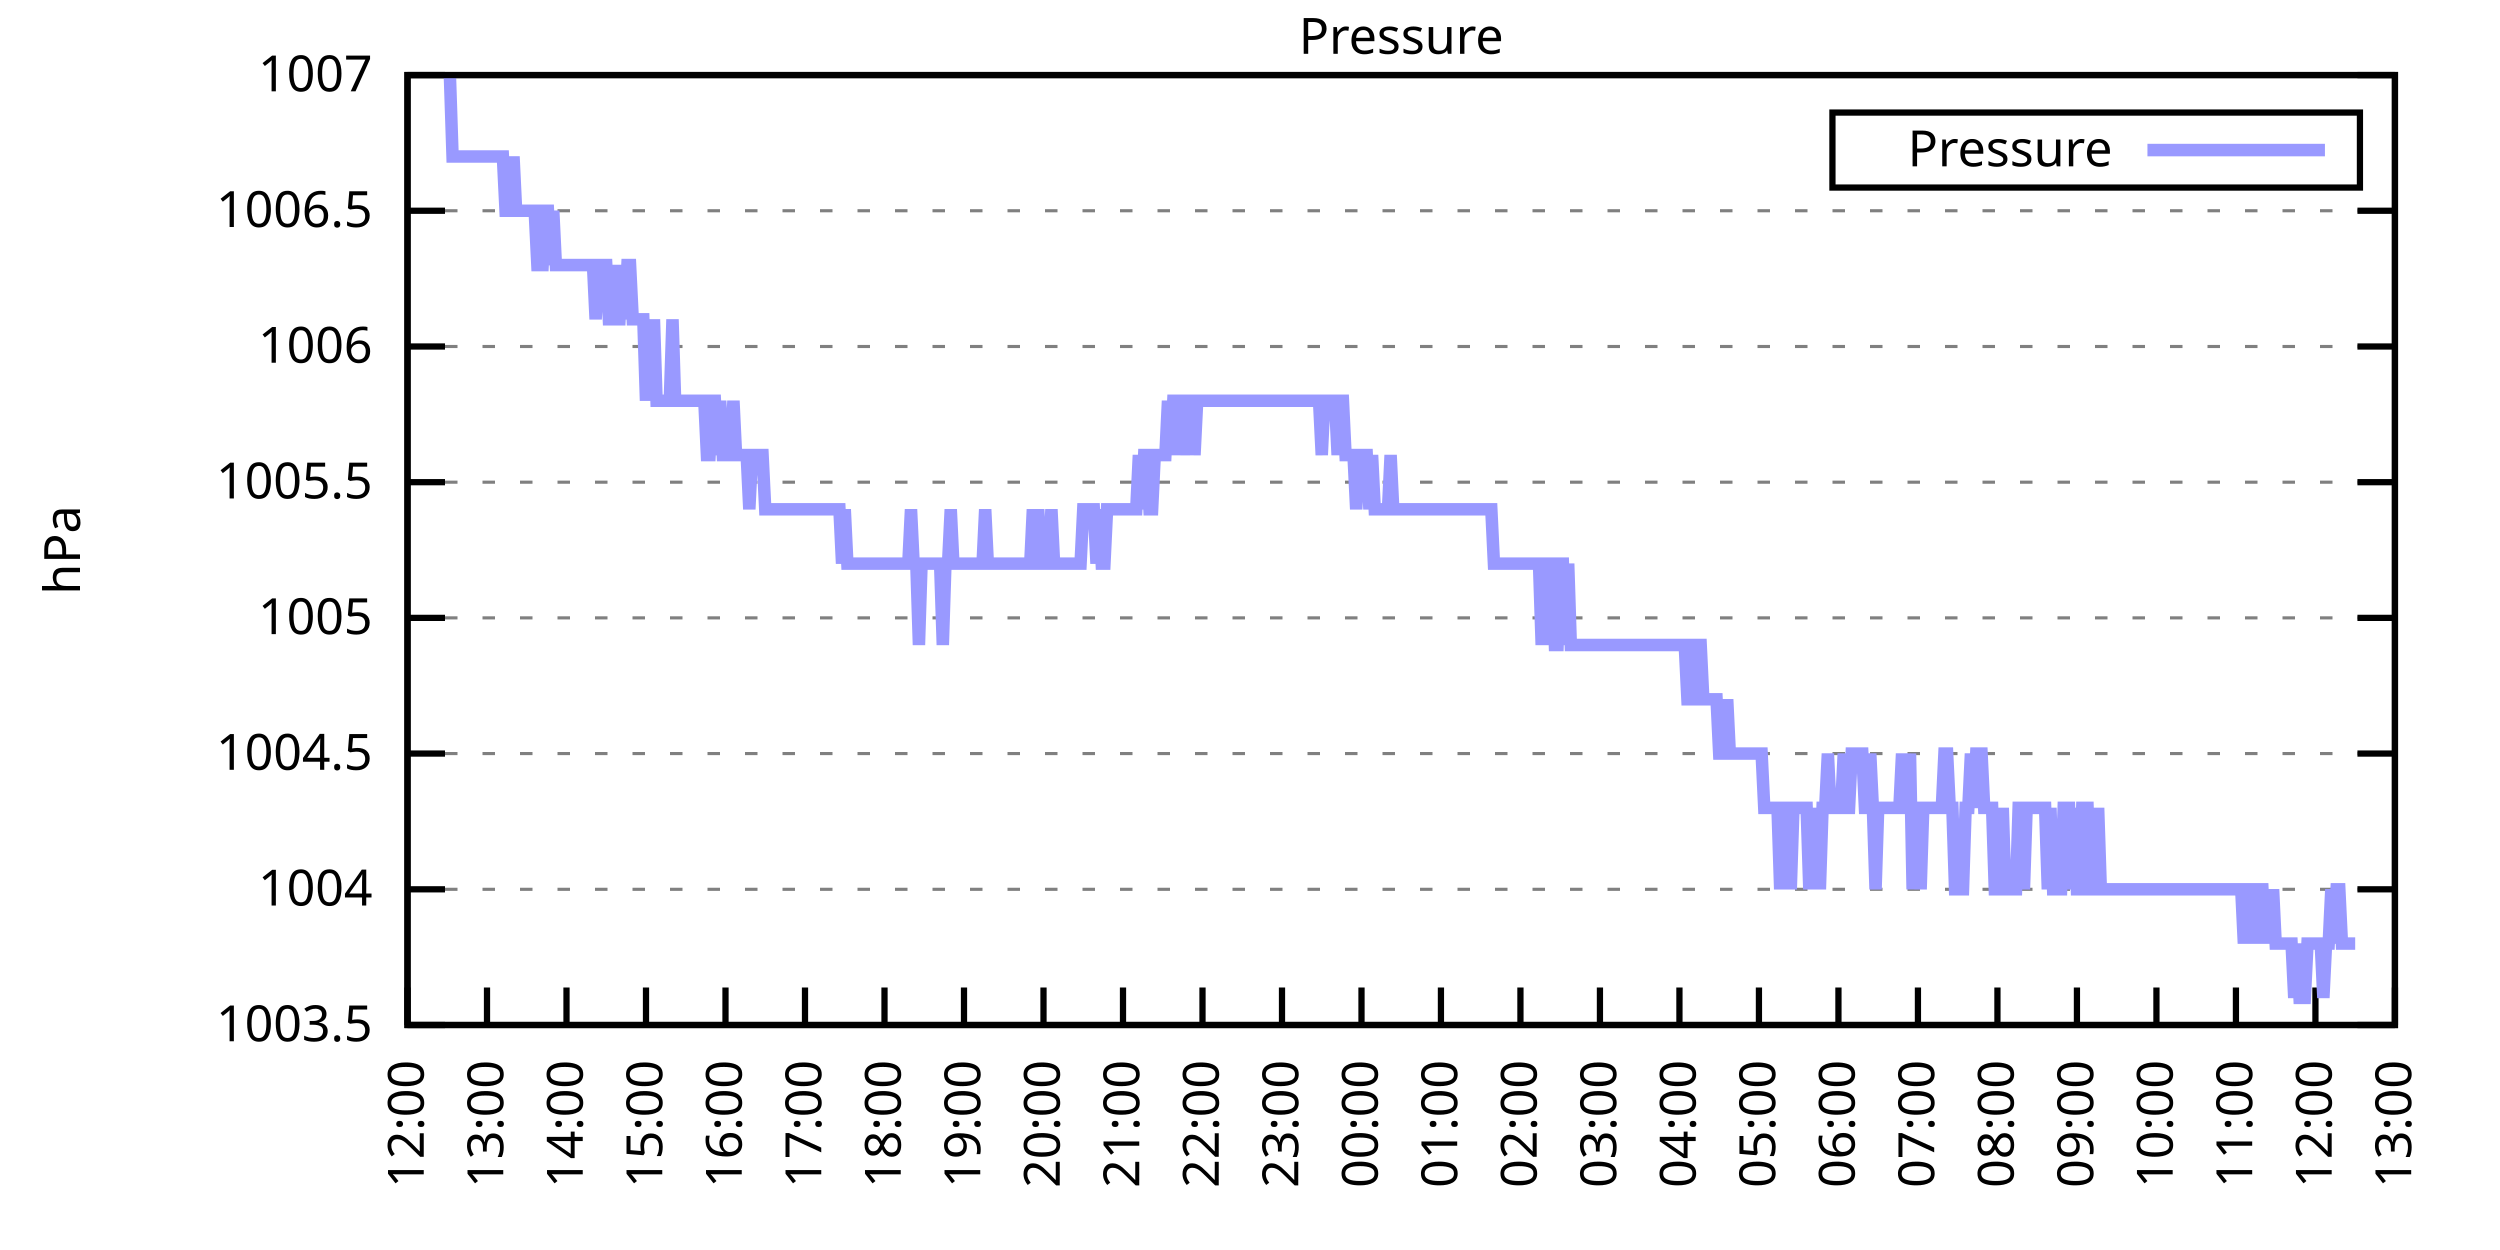
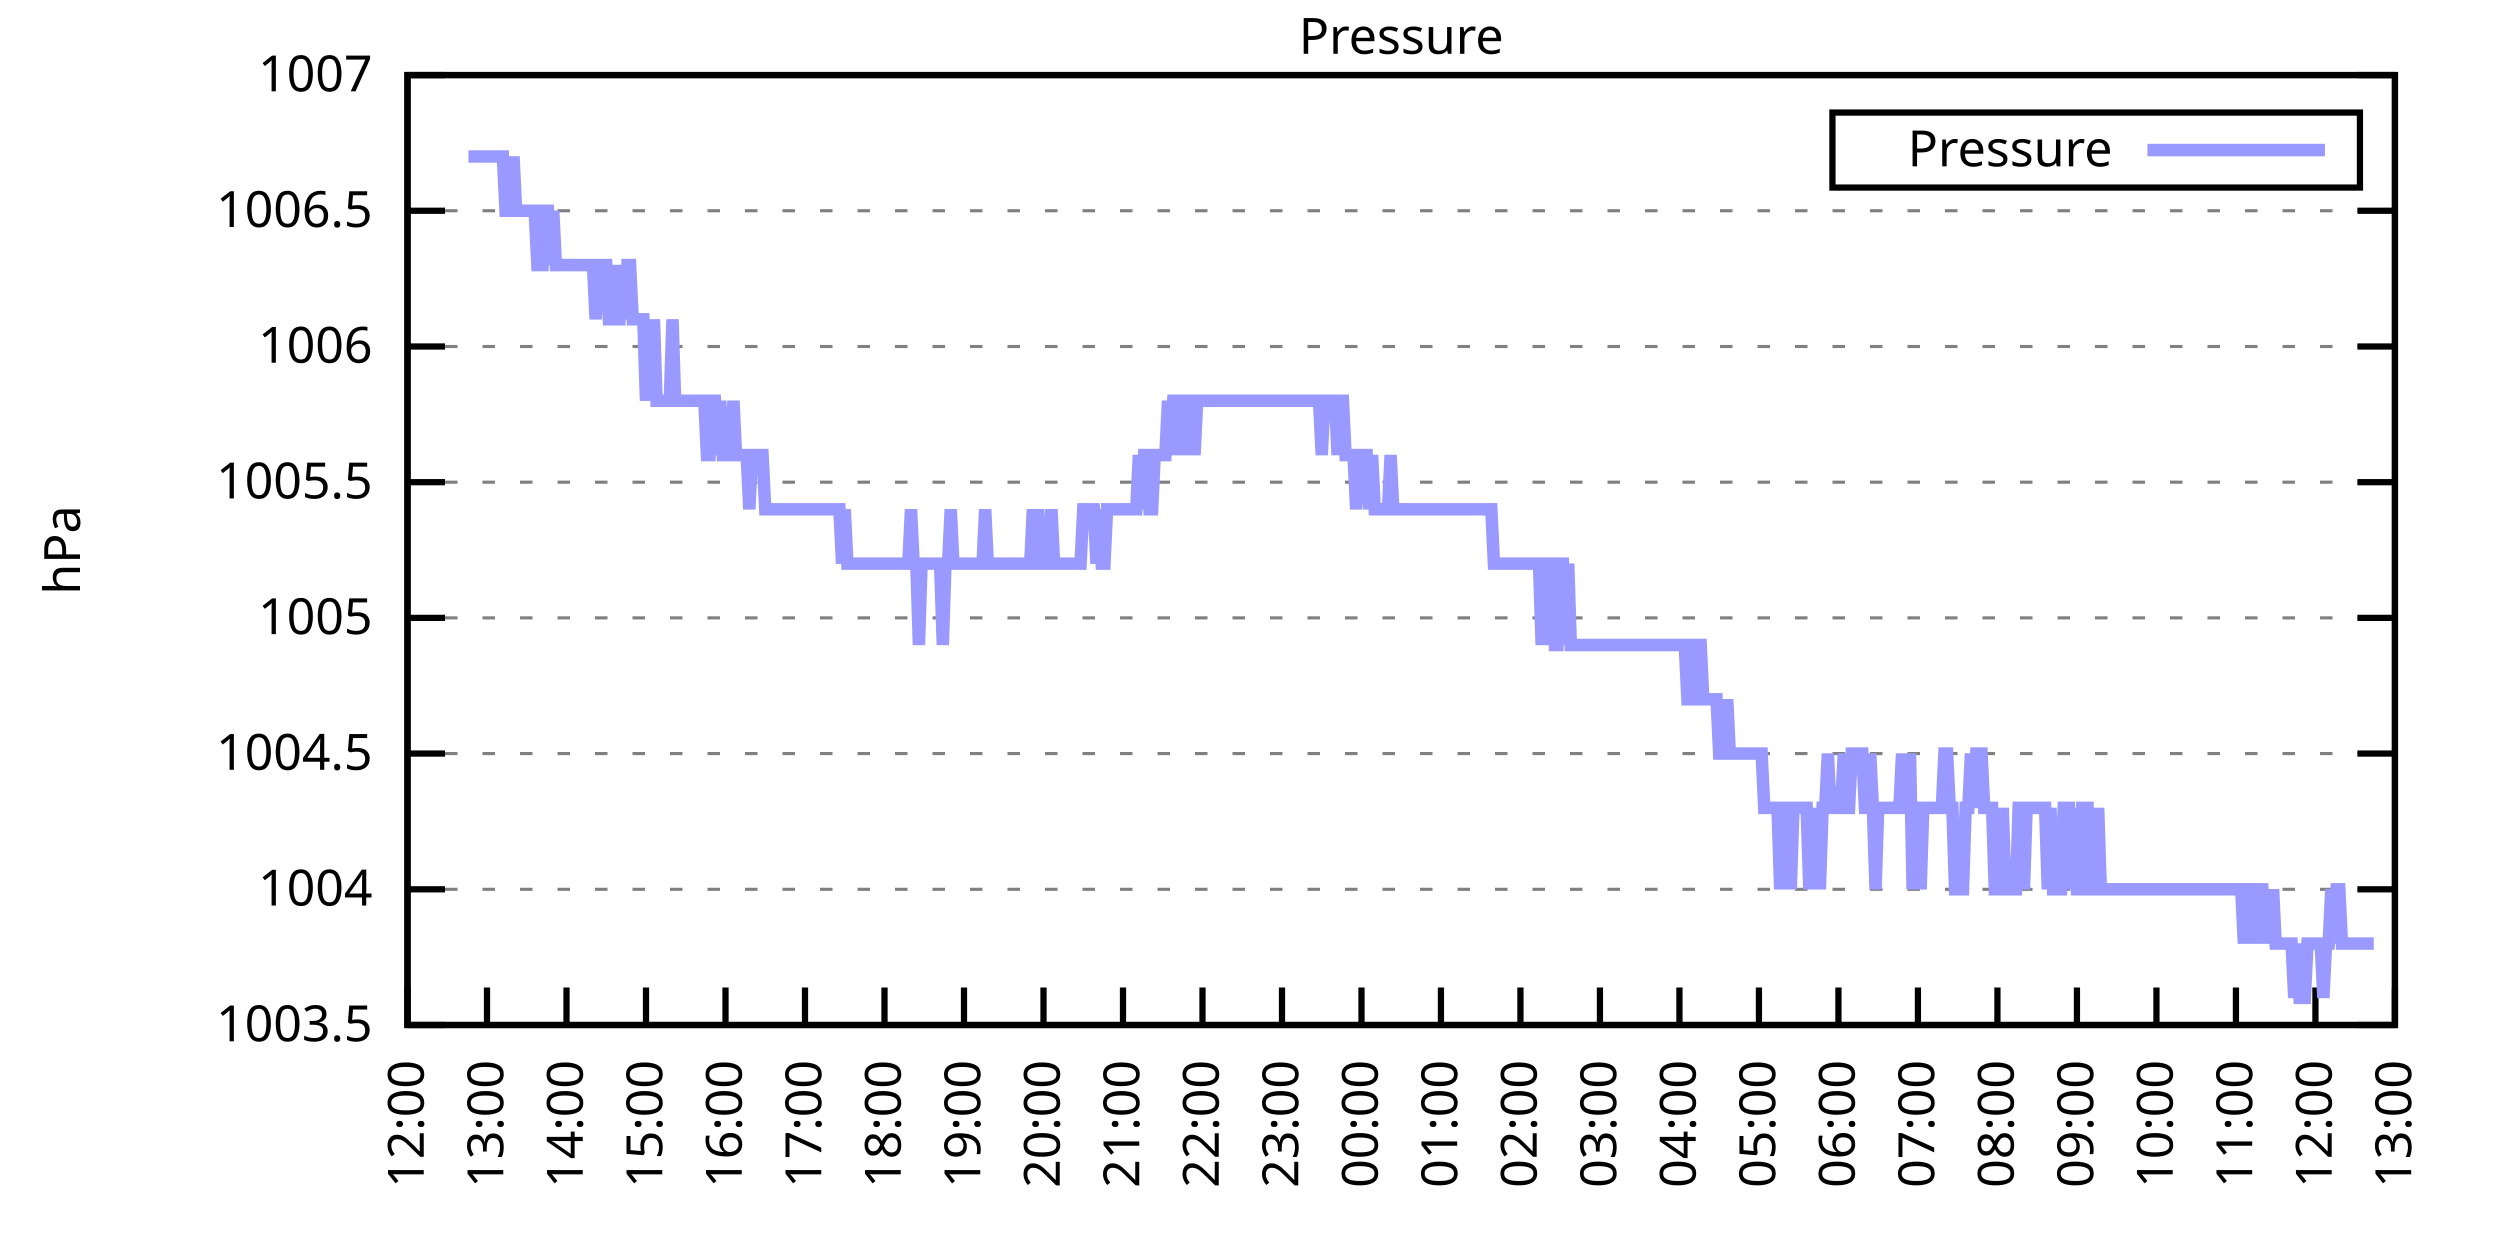
<svg xmlns="http://www.w3.org/2000/svg" xmlns:xlink="http://www.w3.org/1999/xlink" width="400" height="200" viewBox="0 0 400 200">
  <g id="gnuplot_canvas">
    <rect x="0" y="0" width="400" height="200" fill="none" />
    <defs>
      <circle id="gpDot" r="0.5" stroke-width="0.5" stroke="currentColor" />
      <path id="gpPt0" stroke-width="0.333" stroke="currentColor" d="M-1,0 h2 M0,-1 v2" />
      <path id="gpPt1" stroke-width="0.333" stroke="currentColor" d="M-1,-1 L1,1 M1,-1 L-1,1" />
      <path id="gpPt2" stroke-width="0.333" stroke="currentColor" d="M-1,0 L1,0 M0,-1 L0,1 M-1,-1 L1,1 M-1,1 L1,-1" />
      <rect id="gpPt3" stroke-width="0.333" stroke="currentColor" x="-1" y="-1" width="2" height="2" />
      <rect id="gpPt4" stroke-width="0.333" stroke="currentColor" fill="currentColor" x="-1" y="-1" width="2" height="2" />
      <circle id="gpPt5" stroke-width="0.333" stroke="currentColor" cx="0" cy="0" r="1" />
      <use xlink:href="#gpPt5" id="gpPt6" fill="currentColor" stroke="none" />
      <path id="gpPt7" stroke-width="0.333" stroke="currentColor" d="M0,-1.33 L-1.33,0.67 L1.33,0.67 z" />
      <use xlink:href="#gpPt7" id="gpPt8" fill="currentColor" stroke="none" />
      <use xlink:href="#gpPt7" id="gpPt9" stroke="currentColor" transform="rotate(180)" />
      <use xlink:href="#gpPt9" id="gpPt10" fill="currentColor" stroke="none" />
      <use xlink:href="#gpPt3" id="gpPt11" stroke="currentColor" transform="rotate(45)" />
      <use xlink:href="#gpPt11" id="gpPt12" fill="currentColor" stroke="none" />
      <path id="gpPt13" stroke-width="0.333" stroke="currentColor" d="M0,1.330 L1.265,0.411 L0.782,-1.067 L-0.782,-1.076 L-1.265,0.411 z" />
      <use xlink:href="#gpPt13" id="gpPt14" fill="currentColor" stroke="none" />
      <filter id="textbox" filterUnits="objectBoundingBox" x="0" y="0" height="1" width="1">
        <feFlood flood-color="white" flood-opacity="1" result="bgnd" />
        <feComposite in="SourceGraphic" in2="bgnd" operator="atop" />
      </filter>
      <filter id="greybox" filterUnits="objectBoundingBox" x="0" y="0" height="1" width="1">
        <feFlood flood-color="lightgrey" flood-opacity="1" result="grey" />
        <feComposite in="SourceGraphic" in2="grey" operator="atop" />
      </filter>
    </defs>
    <g fill="none" color="white" stroke="currentColor" stroke-width="1.00" stroke-linecap="butt" stroke-linejoin="miter">
</g>
    <g fill="none" color="black" stroke="currentColor" stroke-width="1.00" stroke-linecap="butt" stroke-linejoin="miter">
      <g stroke="none" shape-rendering="crispEdges">
        <polygon fill="rgb(255, 255, 255)" points="65.20,164.00 383.18,164.00 383.18,12.02 65.20,12.02 " />
      </g>
    </g>
    <g fill="none" color="black" stroke="currentColor" stroke-width="1.00" stroke-linecap="butt" stroke-linejoin="miter">
</g>
    <g fill="none" color="black" stroke="black" stroke-width="0.50" stroke-linecap="butt" stroke-linejoin="miter">
</g>
    <g fill="none" color="gray" stroke="currentColor" stroke-width="0.50" stroke-linecap="butt" stroke-linejoin="miter">
      <path stroke="gray" stroke-dasharray="2,4" class="gridline" d="M65.20,164.00 L383.19,164.00  " />
    </g>
    <g fill="none" color="gray" stroke="gray" stroke-width="1.00" stroke-linecap="butt" stroke-linejoin="miter">
</g>
    <g fill="none" color="black" stroke="currentColor" stroke-width="1.00" stroke-linecap="butt" stroke-linejoin="miter">
      <path stroke="black" d="M65.20,164.00 L71.20,164.00 M383.19,164.00 L377.19,164.00  " />
      <g transform="translate(59.60,166.60)" stroke="none" fill="black" font-family="Sans" font-size="8.00" text-anchor="end">
        <text>
          <tspan font-family="Sans"> 1003.5</tspan>
        </text>
      </g>
    </g>
    <g fill="none" color="black" stroke="currentColor" stroke-width="1.00" stroke-linecap="butt" stroke-linejoin="miter">
</g>
    <g fill="none" color="black" stroke="black" stroke-width="0.50" stroke-linecap="butt" stroke-linejoin="miter">
</g>
    <g fill="none" color="gray" stroke="currentColor" stroke-width="0.50" stroke-linecap="butt" stroke-linejoin="miter">
      <path stroke="gray" stroke-dasharray="2,4" class="gridline" d="M65.20,142.29 L383.19,142.29  " />
    </g>
    <g fill="none" color="gray" stroke="gray" stroke-width="1.00" stroke-linecap="butt" stroke-linejoin="miter">
</g>
    <g fill="none" color="black" stroke="currentColor" stroke-width="1.00" stroke-linecap="butt" stroke-linejoin="miter">
      <path stroke="black" d="M65.20,142.29 L71.20,142.29 M383.19,142.29 L377.19,142.29  " />
      <g transform="translate(59.60,144.89)" stroke="none" fill="black" font-family="Sans" font-size="8.00" text-anchor="end">
        <text>
          <tspan font-family="Sans"> 1004</tspan>
        </text>
      </g>
    </g>
    <g fill="none" color="black" stroke="currentColor" stroke-width="1.00" stroke-linecap="butt" stroke-linejoin="miter">
</g>
    <g fill="none" color="black" stroke="black" stroke-width="0.50" stroke-linecap="butt" stroke-linejoin="miter">
</g>
    <g fill="none" color="gray" stroke="currentColor" stroke-width="0.50" stroke-linecap="butt" stroke-linejoin="miter">
      <path stroke="gray" stroke-dasharray="2,4" class="gridline" d="M65.20,120.57 L383.19,120.57  " />
    </g>
    <g fill="none" color="gray" stroke="gray" stroke-width="1.00" stroke-linecap="butt" stroke-linejoin="miter">
</g>
    <g fill="none" color="black" stroke="currentColor" stroke-width="1.00" stroke-linecap="butt" stroke-linejoin="miter">
      <path stroke="black" d="M65.20,120.57 L71.20,120.57 M383.19,120.57 L377.19,120.57  " />
      <g transform="translate(59.60,123.17)" stroke="none" fill="black" font-family="Sans" font-size="8.00" text-anchor="end">
        <text>
          <tspan font-family="Sans"> 1004.5</tspan>
        </text>
      </g>
    </g>
    <g fill="none" color="black" stroke="currentColor" stroke-width="1.00" stroke-linecap="butt" stroke-linejoin="miter">
</g>
    <g fill="none" color="black" stroke="black" stroke-width="0.50" stroke-linecap="butt" stroke-linejoin="miter">
</g>
    <g fill="none" color="gray" stroke="currentColor" stroke-width="0.50" stroke-linecap="butt" stroke-linejoin="miter">
      <path stroke="gray" stroke-dasharray="2,4" class="gridline" d="M65.20,98.86 L383.19,98.86  " />
    </g>
    <g fill="none" color="gray" stroke="gray" stroke-width="1.00" stroke-linecap="butt" stroke-linejoin="miter">
</g>
    <g fill="none" color="black" stroke="currentColor" stroke-width="1.00" stroke-linecap="butt" stroke-linejoin="miter">
      <path stroke="black" d="M65.20,98.86 L71.20,98.86 M383.19,98.86 L377.19,98.86  " />
      <g transform="translate(59.60,101.46)" stroke="none" fill="black" font-family="Sans" font-size="8.00" text-anchor="end">
        <text>
          <tspan font-family="Sans"> 1005</tspan>
        </text>
      </g>
    </g>
    <g fill="none" color="black" stroke="currentColor" stroke-width="1.00" stroke-linecap="butt" stroke-linejoin="miter">
</g>
    <g fill="none" color="black" stroke="black" stroke-width="0.50" stroke-linecap="butt" stroke-linejoin="miter">
</g>
    <g fill="none" color="gray" stroke="currentColor" stroke-width="0.50" stroke-linecap="butt" stroke-linejoin="miter">
      <path stroke="gray" stroke-dasharray="2,4" class="gridline" d="M65.20,77.15 L383.19,77.15  " />
    </g>
    <g fill="none" color="gray" stroke="gray" stroke-width="1.00" stroke-linecap="butt" stroke-linejoin="miter">
</g>
    <g fill="none" color="black" stroke="currentColor" stroke-width="1.00" stroke-linecap="butt" stroke-linejoin="miter">
      <path stroke="black" d="M65.20,77.15 L71.20,77.15 M383.19,77.15 L377.19,77.15  " />
      <g transform="translate(59.60,79.75)" stroke="none" fill="black" font-family="Sans" font-size="8.00" text-anchor="end">
        <text>
          <tspan font-family="Sans"> 1005.5</tspan>
        </text>
      </g>
    </g>
    <g fill="none" color="black" stroke="currentColor" stroke-width="1.00" stroke-linecap="butt" stroke-linejoin="miter">
</g>
    <g fill="none" color="black" stroke="black" stroke-width="0.50" stroke-linecap="butt" stroke-linejoin="miter">
</g>
    <g fill="none" color="gray" stroke="currentColor" stroke-width="0.50" stroke-linecap="butt" stroke-linejoin="miter">
      <path stroke="gray" stroke-dasharray="2,4" class="gridline" d="M65.20,55.44 L383.19,55.44  " />
    </g>
    <g fill="none" color="gray" stroke="gray" stroke-width="1.00" stroke-linecap="butt" stroke-linejoin="miter">
</g>
    <g fill="none" color="black" stroke="currentColor" stroke-width="1.00" stroke-linecap="butt" stroke-linejoin="miter">
      <path stroke="black" d="M65.20,55.44 L71.20,55.44 M383.19,55.44 L377.19,55.44  " />
      <g transform="translate(59.60,58.04)" stroke="none" fill="black" font-family="Sans" font-size="8.00" text-anchor="end">
        <text>
          <tspan font-family="Sans"> 1006</tspan>
        </text>
      </g>
    </g>
    <g fill="none" color="black" stroke="currentColor" stroke-width="1.00" stroke-linecap="butt" stroke-linejoin="miter">
</g>
    <g fill="none" color="black" stroke="black" stroke-width="0.50" stroke-linecap="butt" stroke-linejoin="miter">
</g>
    <g fill="none" color="gray" stroke="currentColor" stroke-width="0.50" stroke-linecap="butt" stroke-linejoin="miter">
      <path stroke="gray" stroke-dasharray="2,4" class="gridline" d="M65.20,33.72 L383.19,33.72  " />
    </g>
    <g fill="none" color="gray" stroke="gray" stroke-width="1.00" stroke-linecap="butt" stroke-linejoin="miter">
</g>
    <g fill="none" color="black" stroke="currentColor" stroke-width="1.00" stroke-linecap="butt" stroke-linejoin="miter">
      <path stroke="black" d="M65.20,33.72 L71.20,33.72 M383.19,33.72 L377.19,33.72  " />
      <g transform="translate(59.60,36.32)" stroke="none" fill="black" font-family="Sans" font-size="8.00" text-anchor="end">
        <text>
          <tspan font-family="Sans"> 1006.5</tspan>
        </text>
      </g>
    </g>
    <g fill="none" color="black" stroke="currentColor" stroke-width="1.00" stroke-linecap="butt" stroke-linejoin="miter">
</g>
    <g fill="none" color="black" stroke="black" stroke-width="0.50" stroke-linecap="butt" stroke-linejoin="miter">
</g>
    <g fill="none" color="gray" stroke="currentColor" stroke-width="0.50" stroke-linecap="butt" stroke-linejoin="miter">
      <path stroke="gray" stroke-dasharray="2,4" class="gridline" d="M65.20,12.01 L383.19,12.01  " />
    </g>
    <g fill="none" color="gray" stroke="gray" stroke-width="1.00" stroke-linecap="butt" stroke-linejoin="miter">
</g>
    <g fill="none" color="black" stroke="currentColor" stroke-width="1.00" stroke-linecap="butt" stroke-linejoin="miter">
      <path stroke="black" d="M65.20,12.01 L71.20,12.01 M383.19,12.01 L377.19,12.01  " />
      <g transform="translate(59.60,14.61)" stroke="none" fill="black" font-family="Sans" font-size="8.00" text-anchor="end">
        <text>
          <tspan font-family="Sans"> 1007</tspan>
        </text>
      </g>
    </g>
    <g fill="none" color="black" stroke="currentColor" stroke-width="1.00" stroke-linecap="butt" stroke-linejoin="miter">
      <path stroke="black" d="M65.20,164.00 L65.20,158.00  " />
      <g transform="translate(67.80,169.60) rotate(270.00)" stroke="none" fill="black" font-family="Sans" font-size="8.00" text-anchor="end">
        <text>
          <tspan font-family="Sans">12:00</tspan>
        </text>
      </g>
    </g>
    <g fill="none" color="black" stroke="currentColor" stroke-width="1.00" stroke-linecap="butt" stroke-linejoin="miter">
      <path stroke="black" d="M77.92,164.00 L77.92,158.00  " />
      <g transform="translate(80.52,169.60) rotate(270.00)" stroke="none" fill="black" font-family="Sans" font-size="8.00" text-anchor="end">
        <text>
          <tspan font-family="Sans">13:00</tspan>
        </text>
      </g>
    </g>
    <g fill="none" color="black" stroke="currentColor" stroke-width="1.00" stroke-linecap="butt" stroke-linejoin="miter">
      <path stroke="black" d="M90.64,164.00 L90.64,158.00  " />
      <g transform="translate(93.24,169.60) rotate(270.00)" stroke="none" fill="black" font-family="Sans" font-size="8.00" text-anchor="end">
        <text>
          <tspan font-family="Sans">14:00</tspan>
        </text>
      </g>
    </g>
    <g fill="none" color="black" stroke="currentColor" stroke-width="1.00" stroke-linecap="butt" stroke-linejoin="miter">
      <path stroke="black" d="M103.36,164.00 L103.36,158.00  " />
      <g transform="translate(105.96,169.60) rotate(270.00)" stroke="none" fill="black" font-family="Sans" font-size="8.00" text-anchor="end">
        <text>
          <tspan font-family="Sans">15:00</tspan>
        </text>
      </g>
    </g>
    <g fill="none" color="black" stroke="currentColor" stroke-width="1.00" stroke-linecap="butt" stroke-linejoin="miter">
      <path stroke="black" d="M116.08,164.00 L116.08,158.00  " />
      <g transform="translate(118.68,169.60) rotate(270.00)" stroke="none" fill="black" font-family="Sans" font-size="8.00" text-anchor="end">
        <text>
          <tspan font-family="Sans">16:00</tspan>
        </text>
      </g>
    </g>
    <g fill="none" color="black" stroke="currentColor" stroke-width="1.00" stroke-linecap="butt" stroke-linejoin="miter">
      <path stroke="black" d="M128.80,164.00 L128.80,158.00  " />
      <g transform="translate(131.40,169.60) rotate(270.00)" stroke="none" fill="black" font-family="Sans" font-size="8.00" text-anchor="end">
        <text>
          <tspan font-family="Sans">17:00</tspan>
        </text>
      </g>
    </g>
    <g fill="none" color="black" stroke="currentColor" stroke-width="1.00" stroke-linecap="butt" stroke-linejoin="miter">
      <path stroke="black" d="M141.52,164.00 L141.52,158.00  " />
      <g transform="translate(144.12,169.60) rotate(270.00)" stroke="none" fill="black" font-family="Sans" font-size="8.00" text-anchor="end">
        <text>
          <tspan font-family="Sans">18:00</tspan>
        </text>
      </g>
    </g>
    <g fill="none" color="black" stroke="currentColor" stroke-width="1.00" stroke-linecap="butt" stroke-linejoin="miter">
      <path stroke="black" d="M154.24,164.00 L154.24,158.00  " />
      <g transform="translate(156.84,169.60) rotate(270.00)" stroke="none" fill="black" font-family="Sans" font-size="8.00" text-anchor="end">
        <text>
          <tspan font-family="Sans">19:00</tspan>
        </text>
      </g>
    </g>
    <g fill="none" color="black" stroke="currentColor" stroke-width="1.00" stroke-linecap="butt" stroke-linejoin="miter">
      <path stroke="black" d="M166.96,164.00 L166.96,158.00  " />
      <g transform="translate(169.56,169.60) rotate(270.00)" stroke="none" fill="black" font-family="Sans" font-size="8.00" text-anchor="end">
        <text>
          <tspan font-family="Sans">20:00</tspan>
        </text>
      </g>
    </g>
    <g fill="none" color="black" stroke="currentColor" stroke-width="1.00" stroke-linecap="butt" stroke-linejoin="miter">
      <path stroke="black" d="M179.68,164.00 L179.68,158.00  " />
      <g transform="translate(182.28,169.60) rotate(270.00)" stroke="none" fill="black" font-family="Sans" font-size="8.00" text-anchor="end">
        <text>
          <tspan font-family="Sans">21:00</tspan>
        </text>
      </g>
    </g>
    <g fill="none" color="black" stroke="currentColor" stroke-width="1.00" stroke-linecap="butt" stroke-linejoin="miter">
      <path stroke="black" d="M192.40,164.00 L192.40,158.00  " />
      <g transform="translate(195.00,169.60) rotate(270.00)" stroke="none" fill="black" font-family="Sans" font-size="8.00" text-anchor="end">
        <text>
          <tspan font-family="Sans">22:00</tspan>
        </text>
      </g>
    </g>
    <g fill="none" color="black" stroke="currentColor" stroke-width="1.00" stroke-linecap="butt" stroke-linejoin="miter">
      <path stroke="black" d="M205.12,164.00 L205.12,158.00  " />
      <g transform="translate(207.72,169.60) rotate(270.00)" stroke="none" fill="black" font-family="Sans" font-size="8.00" text-anchor="end">
        <text>
          <tspan font-family="Sans">23:00</tspan>
        </text>
      </g>
    </g>
    <g fill="none" color="black" stroke="currentColor" stroke-width="1.00" stroke-linecap="butt" stroke-linejoin="miter">
      <path stroke="black" d="M217.84,164.00 L217.84,158.00  " />
      <g transform="translate(220.44,169.60) rotate(270.00)" stroke="none" fill="black" font-family="Sans" font-size="8.00" text-anchor="end">
        <text>
          <tspan font-family="Sans">00:00</tspan>
        </text>
      </g>
    </g>
    <g fill="none" color="black" stroke="currentColor" stroke-width="1.00" stroke-linecap="butt" stroke-linejoin="miter">
      <path stroke="black" d="M230.55,164.00 L230.55,158.00  " />
      <g transform="translate(233.15,169.60) rotate(270.00)" stroke="none" fill="black" font-family="Sans" font-size="8.00" text-anchor="end">
        <text>
          <tspan font-family="Sans">01:00</tspan>
        </text>
      </g>
    </g>
    <g fill="none" color="black" stroke="currentColor" stroke-width="1.00" stroke-linecap="butt" stroke-linejoin="miter">
      <path stroke="black" d="M243.27,164.00 L243.27,158.00  " />
      <g transform="translate(245.87,169.60) rotate(270.00)" stroke="none" fill="black" font-family="Sans" font-size="8.00" text-anchor="end">
        <text>
          <tspan font-family="Sans">02:00</tspan>
        </text>
      </g>
    </g>
    <g fill="none" color="black" stroke="currentColor" stroke-width="1.00" stroke-linecap="butt" stroke-linejoin="miter">
      <path stroke="black" d="M255.99,164.00 L255.99,158.00  " />
      <g transform="translate(258.59,169.60) rotate(270.00)" stroke="none" fill="black" font-family="Sans" font-size="8.00" text-anchor="end">
        <text>
          <tspan font-family="Sans">03:00</tspan>
        </text>
      </g>
    </g>
    <g fill="none" color="black" stroke="currentColor" stroke-width="1.00" stroke-linecap="butt" stroke-linejoin="miter">
      <path stroke="black" d="M268.71,164.00 L268.71,158.00  " />
      <g transform="translate(271.31,169.60) rotate(270.00)" stroke="none" fill="black" font-family="Sans" font-size="8.00" text-anchor="end">
        <text>
          <tspan font-family="Sans">04:00</tspan>
        </text>
      </g>
    </g>
    <g fill="none" color="black" stroke="currentColor" stroke-width="1.00" stroke-linecap="butt" stroke-linejoin="miter">
      <path stroke="black" d="M281.43,164.00 L281.43,158.00  " />
      <g transform="translate(284.03,169.60) rotate(270.00)" stroke="none" fill="black" font-family="Sans" font-size="8.00" text-anchor="end">
        <text>
          <tspan font-family="Sans">05:00</tspan>
        </text>
      </g>
    </g>
    <g fill="none" color="black" stroke="currentColor" stroke-width="1.00" stroke-linecap="butt" stroke-linejoin="miter">
      <path stroke="black" d="M294.15,164.00 L294.15,158.00  " />
      <g transform="translate(296.75,169.60) rotate(270.00)" stroke="none" fill="black" font-family="Sans" font-size="8.00" text-anchor="end">
        <text>
          <tspan font-family="Sans">06:00</tspan>
        </text>
      </g>
    </g>
    <g fill="none" color="black" stroke="currentColor" stroke-width="1.00" stroke-linecap="butt" stroke-linejoin="miter">
      <path stroke="black" d="M306.87,164.00 L306.87,158.00  " />
      <g transform="translate(309.47,169.60) rotate(270.00)" stroke="none" fill="black" font-family="Sans" font-size="8.00" text-anchor="end">
        <text>
          <tspan font-family="Sans">07:00</tspan>
        </text>
      </g>
    </g>
    <g fill="none" color="black" stroke="currentColor" stroke-width="1.00" stroke-linecap="butt" stroke-linejoin="miter">
      <path stroke="black" d="M319.59,164.00 L319.59,158.00  " />
      <g transform="translate(322.19,169.60) rotate(270.00)" stroke="none" fill="black" font-family="Sans" font-size="8.00" text-anchor="end">
        <text>
          <tspan font-family="Sans">08:00</tspan>
        </text>
      </g>
    </g>
    <g fill="none" color="black" stroke="currentColor" stroke-width="1.00" stroke-linecap="butt" stroke-linejoin="miter">
      <path stroke="black" d="M332.31,164.00 L332.31,158.00  " />
      <g transform="translate(334.91,169.60) rotate(270.00)" stroke="none" fill="black" font-family="Sans" font-size="8.00" text-anchor="end">
        <text>
          <tspan font-family="Sans">09:00</tspan>
        </text>
      </g>
    </g>
    <g fill="none" color="black" stroke="currentColor" stroke-width="1.00" stroke-linecap="butt" stroke-linejoin="miter">
      <path stroke="black" d="M345.03,164.00 L345.03,158.00  " />
      <g transform="translate(347.63,169.60) rotate(270.00)" stroke="none" fill="black" font-family="Sans" font-size="8.00" text-anchor="end">
        <text>
          <tspan font-family="Sans">10:00</tspan>
        </text>
      </g>
    </g>
    <g fill="none" color="black" stroke="currentColor" stroke-width="1.00" stroke-linecap="butt" stroke-linejoin="miter">
      <path stroke="black" d="M357.75,164.00 L357.75,158.00  " />
      <g transform="translate(360.35,169.60) rotate(270.00)" stroke="none" fill="black" font-family="Sans" font-size="8.00" text-anchor="end">
        <text>
          <tspan font-family="Sans">11:00</tspan>
        </text>
      </g>
    </g>
    <g fill="none" color="black" stroke="currentColor" stroke-width="1.00" stroke-linecap="butt" stroke-linejoin="miter">
      <path stroke="black" d="M370.47,164.00 L370.47,158.00  " />
      <g transform="translate(373.07,169.60) rotate(270.00)" stroke="none" fill="black" font-family="Sans" font-size="8.00" text-anchor="end">
        <text>
          <tspan font-family="Sans">12:00</tspan>
        </text>
      </g>
    </g>
    <g fill="none" color="black" stroke="currentColor" stroke-width="1.00" stroke-linecap="butt" stroke-linejoin="miter">
      <path stroke="black" d="M383.19,164.00 L383.19,158.00  " />
      <g transform="translate(385.79,169.60) rotate(270.00)" stroke="none" fill="black" font-family="Sans" font-size="8.00" text-anchor="end">
        <text>
          <tspan font-family="Sans">13:00</tspan>
        </text>
      </g>
    </g>
    <g fill="none" color="black" stroke="currentColor" stroke-width="1.00" stroke-linecap="butt" stroke-linejoin="miter">
</g>
    <g fill="none" color="black" stroke="currentColor" stroke-width="1.00" stroke-linecap="butt" stroke-linejoin="miter">
      <path stroke="black" d="M65.20,12.01 L65.20,164.00 L383.19,164.00 L383.19,12.01 L65.20,12.01 Z  " />
    </g>
    <g fill="none" color="black" stroke="currentColor" stroke-width="1.00" stroke-linecap="butt" stroke-linejoin="miter">
</g>
    <g fill="none" color="black" stroke="currentColor" stroke-width="1.00" stroke-linecap="butt" stroke-linejoin="miter">
      <path stroke="black" d="M293.19,30.01 L293.19,18.01 L377.59,18.01 L377.59,30.01 L293.19,30.01 Z  " />
    </g>
    <g id="Pressure_plot_1">
      <g fill="none" color="white" stroke="black" stroke-width="2.00" stroke-linecap="butt" stroke-linejoin="miter">
</g>
      <g fill="none" color="black" stroke="currentColor" stroke-width="2.00" stroke-linecap="butt" stroke-linejoin="miter">
        <g transform="translate(337.99,26.61)" stroke="none" fill="black" font-family="Sans" font-size="8.00" text-anchor="end">
          <text>
            <tspan font-family="Sans">Pressure</tspan>
          </text>
        </g>
      </g>
      <g fill="none" color="black" stroke="currentColor" stroke-width="2.00" stroke-linecap="butt" stroke-linejoin="miter">
-         <path stroke="rgb(153, 153, 255)" d="M343.59,24.01 L371.99,24.01 M71.98,12.01 L72.41,25.04 L72.83,25.04 L73.26,25.04 L73.68,25.04 L74.10,25.04   L74.53,25.04 L74.95,25.04 L75.38,25.04 L75.80,25.04 L76.22,25.04 L76.65,25.04 L77.07,25.04 L77.50,25.04   L77.92,25.04 L78.34,25.04 L78.77,25.04 L79.19,25.04 L79.62,25.04 L80.04,25.04 L80.46,25.04 L80.89,33.72   L81.31,33.72 L81.74,33.72 L82.16,25.04 L82.58,33.72 L83.01,33.72 L83.43,33.72 L83.86,33.72 L84.28,33.72   L84.70,33.72 L85.13,33.72 L85.55,33.72 L85.98,42.41 L86.40,42.41 L86.82,42.41 L87.25,33.72 L87.67,33.72   L88.10,42.41 L88.52,33.72 L88.94,42.41 L89.37,42.41 L89.79,42.41 L90.22,42.41 L90.64,42.41 L91.06,42.41   L91.49,42.41 L91.91,42.41 L92.34,42.41 L92.76,42.41 L93.18,42.41 L93.61,42.41 L94.03,42.41 L94.46,42.41   L94.88,42.41 L95.30,51.09 L95.73,42.41 L96.15,42.41 L96.58,42.41 L97.00,42.41 L97.42,51.09 L97.85,51.09   L98.27,42.41 L98.69,51.09 L99.12,51.09 L99.54,42.41 L99.97,51.09 L100.39,42.41 L100.81,42.41 L101.24,51.09   L101.66,51.09 L102.09,51.09 L102.51,51.09 L102.93,51.09 L103.36,64.12 L103.78,51.09 L104.21,64.12 L104.63,51.09   L105.05,64.12 L105.48,64.12 L105.90,64.12 L106.33,64.12 L106.75,64.12 L107.17,64.12 L107.60,51.09 L108.02,64.12   L108.45,64.12 L108.87,64.12 L109.29,64.12 L109.72,64.12 L110.14,64.12 L110.57,64.12 L110.99,64.12 L111.41,64.12   L111.84,64.12 L112.26,64.12 L112.69,64.12 L113.11,72.81 L113.53,72.81 L113.96,64.12 L114.38,64.12 L114.81,72.81   L115.23,64.12 L115.65,72.81 L116.08,72.81 L116.50,72.81 L116.93,72.81 L117.35,64.12 L117.77,72.81 L118.20,72.81   L118.62,72.81 L119.05,72.81 L119.47,72.81 L119.89,81.49 L120.32,72.81 L120.74,72.81 L121.17,72.81 L121.59,72.81   L122.01,72.81 L122.44,81.49 L122.86,81.49 L123.29,81.49 L123.71,81.49 L124.13,81.49 L124.56,81.49 L124.98,81.49   L125.41,81.49 L125.83,81.49 L126.25,81.49 L126.68,81.49 L127.10,81.49 L127.53,81.49 L127.95,81.49 L128.37,81.49   L128.80,81.49 L129.22,81.49 L129.65,81.49 L130.07,81.49 L130.49,81.49 L130.92,81.49 L131.34,81.49 L131.77,81.49   L132.19,81.49 L132.61,81.49 L133.04,81.49 L133.46,81.49 L133.89,81.49 L134.31,81.49 L134.73,90.18 L135.16,81.49   L135.58,90.18 L136.01,90.18 L136.43,90.18 L136.85,90.18 L137.28,90.18 L137.70,90.18 L138.13,90.18 L138.55,90.18   L138.97,90.18 L139.40,90.18 L139.82,90.18 L140.25,90.18 L140.67,90.18 L141.09,90.18 L141.52,90.18 L141.94,90.18   L142.37,90.18 L142.79,90.18 L143.21,90.18 L143.64,90.18 L144.06,90.18 L144.49,90.18 L144.91,90.18 L145.33,90.18   L145.76,81.49 L146.18,90.18 L146.61,90.18 L147.03,103.20 L147.45,90.18 L147.88,90.18 L148.30,90.18 L148.73,90.18   L149.15,90.18 L149.57,90.18 L150.00,90.18 L150.42,90.18 L150.85,103.20 L151.27,90.18 L151.69,90.18 L152.12,81.49   L152.54,90.18 L152.97,90.18 L153.39,90.18 L153.81,90.18 L154.24,90.18 L154.66,90.18 L155.09,90.18 L155.51,90.18   L155.93,90.18 L156.36,90.18 L156.78,90.18 L157.21,90.18 L157.63,81.49 L158.05,90.18 L158.48,90.18 L158.90,90.18   L159.33,90.18 L159.75,90.18 L160.17,90.18 L160.60,90.18 L161.02,90.18 L161.44,90.18 L161.87,90.18 L162.29,90.18   L162.72,90.18 L163.14,90.18 L163.56,90.18 L163.99,90.18 L164.41,90.18 L164.84,90.18 L165.26,81.49 L165.68,90.18   L166.11,81.49 L166.53,90.18 L166.96,90.18 L167.38,90.18 L167.80,90.18 L168.23,81.49 L168.65,90.18 L169.08,90.18   L169.50,90.18 L169.92,90.18 L170.35,90.18 L170.77,90.18 L171.20,90.18 L171.62,90.18 L172.04,90.18 L172.47,90.18   L172.89,90.18 L173.32,81.49 L173.74,81.49 L174.16,81.49 L174.59,81.49 L175.01,81.49 L175.44,90.18 L175.86,81.49   L176.28,90.18 L176.71,90.18 L177.13,81.49 L177.56,81.49 L177.98,81.49 L178.40,81.49 L178.83,81.49 L179.25,81.49   L179.68,81.49 L180.10,81.49 L180.52,81.49 L180.95,81.49 L181.37,81.49 L181.80,81.49 L182.22,72.81 L182.64,81.49   L183.07,72.81 L183.49,72.81 L183.92,81.49 L184.34,81.49 L184.76,72.81 L185.19,72.81 L185.61,72.81 L186.04,72.81   L186.46,72.81 L186.88,64.12 L187.31,72.81 L187.73,64.12 L188.16,64.12 L188.58,64.12 L189.00,72.81 L189.43,64.12   L189.85,64.12 L190.28,72.81 L190.70,64.12 L191.12,72.81 L191.55,64.12 L191.97,64.12 L192.40,64.12 L192.82,64.12   L193.24,64.12 L193.67,64.12 L194.09,64.12 L194.52,64.12 L194.94,64.12 L195.36,64.12 L195.79,64.12 L196.21,64.12   L196.64,64.12 L197.06,64.12 L197.48,64.12 L197.91,64.12 L198.33,64.12 L198.76,64.12 L199.18,64.12 L199.60,64.12   L200.03,64.12 L200.45,64.12 L200.88,64.12 L201.30,64.12 L201.72,64.12 L202.15,64.12 L202.57,64.12 L203.00,64.12   L203.42,64.12 L203.84,64.12 L204.27,64.12 L204.69,64.12 L205.12,64.12 L205.54,64.12 L205.96,64.12 L206.39,64.12   L206.81,64.12 L207.24,64.12 L207.66,64.12 L208.08,64.12 L208.51,64.12 L208.93,64.12 L209.36,64.12 L209.78,64.12   L210.20,64.12 L210.63,64.12 L211.05,64.12 L211.48,72.81 L211.90,64.12 L212.32,64.12 L212.75,64.12 L213.17,64.12   L213.60,64.12 L214.02,72.81 L214.44,64.12 L214.87,64.12 L215.29,72.81 L215.72,72.81 L216.14,72.81 L216.56,72.81   L216.99,81.49 L217.41,72.81 L217.84,72.81 L218.26,72.81 L218.68,72.81 L219.11,81.49 L219.53,72.81 L219.96,81.49   L220.38,81.49 L220.80,81.49 L221.23,81.49 L221.65,81.49 L222.08,81.49 L222.50,72.81 L222.92,81.49 L223.35,81.49   L223.77,81.49 L224.20,81.49 L224.62,81.49 L225.04,81.49 L225.47,81.49 L225.89,81.49 L226.31,81.49 L226.74,81.49   L227.16,81.49 L227.59,81.49 L228.01,81.49 L228.43,81.49 L228.86,81.49 L229.28,81.49 L229.71,81.49 L230.13,81.49   L230.55,81.49 L230.98,81.49 L231.40,81.49 L231.83,81.49 L232.25,81.49 L232.67,81.49 L233.10,81.49 L233.52,81.49   L233.95,81.49 L234.37,81.49 L234.79,81.49 L235.22,81.49 L235.64,81.49 L236.07,81.49 L236.49,81.49 L236.91,81.49   L237.34,81.49 L237.76,81.49 L238.19,81.49 L238.61,81.49 L239.03,90.18 L239.46,90.18 L239.88,90.18 L240.31,90.18   L240.73,90.18 L241.15,90.18 L241.58,90.18 L242.00,90.18 L242.43,90.18 L242.85,90.18 L243.27,90.18 L243.70,90.18   L244.12,90.18 L244.55,90.18 L244.97,90.18 L245.39,90.18 L245.82,90.18 L246.24,90.18 L246.67,103.20 L247.09,90.18   L247.51,103.20 L247.94,90.18 L248.36,90.18 L248.79,103.20 L249.21,103.20 L249.63,90.18 L250.06,90.18 L250.48,103.20   L250.91,90.18 L251.33,103.20 L251.75,103.20 L252.18,103.20 L252.60,103.20 L253.03,103.20 L253.45,103.20 L253.87,103.20   L254.30,103.20 L254.72,103.20 L255.15,103.20 L255.57,103.20 L255.99,103.20 L256.42,103.20 L256.84,103.20 L257.27,103.20   L257.69,103.20 L258.11,103.20 L258.54,103.20 L258.96,103.20 L259.39,103.20 L259.81,103.20 L260.23,103.20 L260.66,103.20   L261.08,103.20 L261.51,103.20 L261.93,103.20 L262.35,103.20 L262.78,103.20 L263.20,103.20 L263.63,103.20 L264.05,103.20   L264.47,103.20 L264.90,103.20 L265.32,103.20 L265.75,103.20 L266.17,103.20 L266.59,103.20 L267.02,103.20 L267.44,103.20   L267.87,103.20 L268.29,103.20 L268.71,103.20 L269.14,103.20 L269.56,103.20 L269.99,111.89 L270.41,111.89 L270.83,111.89   L271.26,103.20 L271.68,103.20 L272.11,103.20 L272.53,111.89 L272.95,111.89 L273.38,111.89 L273.80,111.89 L274.23,111.89   L274.65,111.89 L275.07,120.57 L275.50,120.57 L275.92,120.57 L276.35,111.89 L276.77,120.57 L277.19,120.57 L277.62,120.57   L278.04,120.57 L278.47,120.57 L278.89,120.57 L279.31,120.57 L279.74,120.57 L280.16,120.57 L280.59,120.57 L281.01,120.57   L281.43,120.57 L281.86,120.57 L282.28,129.26 L282.71,129.26 L283.13,129.26 L283.55,129.26 L283.98,129.26 L284.40,129.26   L284.83,142.29 L285.25,129.26 L285.67,129.26 L286.10,129.26 L286.52,142.29 L286.95,129.26 L287.37,129.26 L287.79,129.26   L288.22,129.26 L288.64,129.26 L289.06,129.26 L289.49,142.29 L289.91,129.26 L290.34,142.29 L290.76,129.26 L291.18,142.29   L291.61,129.26 L292.03,129.26 L292.46,120.57 L292.88,129.26 L293.30,129.26 L293.73,129.26 L294.15,129.26 L294.58,129.26   L295.00,120.57 L295.42,129.26 L295.85,129.26 L296.27,120.57 L296.70,120.57 L297.12,120.57 L297.54,120.57 L297.97,120.57   L298.39,129.26 L298.82,129.26 L299.24,120.57 L299.66,129.26 L300.09,142.29 L300.51,129.26 L300.94,129.26 L301.36,129.26   L301.78,129.26 L302.21,129.26 L302.63,129.26 L303.06,129.26 L303.48,129.26 L303.90,129.26 L304.33,120.57 L304.75,129.26   L305.18,129.26 L305.60,120.57 L306.02,142.29 L306.45,129.26 L306.87,129.26 L307.30,142.29 L307.72,129.26 L308.14,129.26   L308.57,129.26 L308.99,129.26 L309.42,129.26 L309.84,129.26 L310.26,129.26 L310.69,129.26 L311.11,120.57 L311.54,120.57   L311.96,129.26 L312.38,129.26 L312.81,142.29 L313.23,142.29 L313.66,142.29 L314.08,142.29 L314.50,129.26 L314.93,129.26   L315.35,120.57 L315.78,129.26 L316.20,120.57 L316.62,120.57 L317.05,120.57 L317.47,129.26 L317.90,129.26 L318.32,129.26   L318.74,129.26 L319.17,142.29 L319.59,142.29 L320.02,142.29 L320.44,129.26 L320.86,142.29 L321.29,142.29 L321.71,142.29   L322.14,142.29 L322.56,142.29 L322.98,129.26 L323.41,129.26 L323.83,142.29 L324.26,129.26 L324.68,129.26 L325.10,129.26   L325.53,129.26 L325.95,129.26 L326.38,129.26 L326.80,129.26 L327.22,129.26 L327.65,142.29 L328.07,129.26 L328.50,142.29   L328.92,142.29 L329.34,142.29 L329.77,142.29 L330.19,129.26 L330.62,129.26 L331.04,129.26 L331.46,142.29 L331.89,129.26   L332.31,142.29 L332.74,142.29 L333.16,129.26 L333.58,129.26 L334.01,129.26 L334.43,142.29 L334.86,142.29 L335.28,142.29   L335.70,129.26 L336.13,142.29 L336.55,142.29 L336.98,142.29 L337.40,142.29 L337.82,142.29 L338.25,142.29 L338.67,142.29   L339.10,142.29 L339.52,142.29 L339.94,142.29 L340.37,142.29 L340.79,142.29 L341.22,142.29 L341.64,142.29 L342.06,142.29   L342.49,142.29 L342.91,142.29 L343.34,142.29 L343.76,142.29 L344.18,142.29 L344.61,142.29 L345.03,142.29 L345.46,142.29   L345.88,142.29 L346.30,142.29 L346.73,142.29 L347.15,142.29 L347.58,142.29 L348.00,142.29 L348.42,142.29 L348.85,142.29   L349.27,142.29 L349.70,142.29 L350.12,142.29 L350.54,142.29 L350.97,142.29 L351.39,142.29 L351.81,142.29 L352.24,142.29   L352.66,142.29 L353.09,142.29 L353.51,142.29 L353.93,142.29 L354.36,142.29 L354.78,142.29 L355.21,142.29 L355.63,142.29   L356.05,142.29 L356.48,142.29 L356.90,142.29 L357.33,142.29 L357.75,142.29 L358.17,142.29 L358.60,142.29 L359.02,150.97   L359.45,142.29 L359.87,150.97 L360.29,142.29 L360.72,142.29 L361.14,150.97 L361.57,142.29 L361.99,142.29 L362.41,150.97   L362.84,142.29 L363.26,150.97 L363.69,142.29 L364.11,150.97 L364.53,150.97 L364.96,150.97 L365.38,150.97 L365.81,150.97   L366.23,150.97 L366.65,150.97 L367.08,159.66 L367.50,150.97 L367.93,159.66 L368.35,159.66 L368.77,159.66 L369.20,150.97   L369.62,150.97 L370.05,150.97 L370.47,150.97 L370.89,150.97 L371.32,150.97 L371.74,159.66 L372.17,150.97 L372.59,150.97   L373.01,142.29 L373.44,150.97 L373.86,142.29 L374.29,142.29 L374.71,150.97 L375.13,150.97 L375.56,150.97 L375.98,150.97   L376.41,150.97 L376.83,150.97  " />
+         <path stroke="rgb(153, 153, 255)" d="M343.59,24.01 L371.99,24.01 M74.95,25.04 L75.38,25.04 L75.80,25.04 L76.22,25.04 L76.65,25.04 L77.07,25.04   L77.50,25.04 L77.92,25.04 L78.34,25.04 L78.77,25.04 L79.19,25.04 L79.62,25.04 L80.04,25.04 L80.46,25.04   L80.89,33.72 L81.31,33.72 L81.74,33.72 L82.16,25.04 L82.58,33.72 L83.01,33.72 L83.43,33.72 L83.86,33.72   L84.28,33.72 L84.70,33.72 L85.13,33.72 L85.55,33.72 L85.98,42.41 L86.40,42.41 L86.82,42.41 L87.25,33.72   L87.67,33.72 L88.10,42.41 L88.52,33.72 L88.94,42.41 L89.37,42.41 L89.79,42.41 L90.22,42.41 L90.64,42.41   L91.06,42.41 L91.49,42.41 L91.91,42.41 L92.34,42.41 L92.76,42.41 L93.18,42.41 L93.61,42.41 L94.03,42.41   L94.46,42.41 L94.88,42.41 L95.30,51.09 L95.73,42.41 L96.15,42.41 L96.58,42.41 L97.00,42.41 L97.42,51.09   L97.85,51.09 L98.27,42.41 L98.69,51.09 L99.12,51.09 L99.54,42.41 L99.97,51.09 L100.39,42.41 L100.81,42.41   L101.24,51.09 L101.66,51.09 L102.09,51.09 L102.51,51.09 L102.93,51.09 L103.36,64.12 L103.78,51.09 L104.21,64.12   L104.63,51.09 L105.05,64.12 L105.48,64.12 L105.90,64.12 L106.33,64.12 L106.75,64.12 L107.17,64.12 L107.60,51.09   L108.02,64.12 L108.45,64.12 L108.87,64.12 L109.29,64.12 L109.72,64.12 L110.14,64.12 L110.57,64.12 L110.99,64.12   L111.41,64.12 L111.84,64.12 L112.26,64.12 L112.69,64.12 L113.11,72.81 L113.53,72.81 L113.96,64.12 L114.38,64.12   L114.81,72.81 L115.23,64.12 L115.65,72.81 L116.08,72.81 L116.50,72.81 L116.93,72.81 L117.35,64.12 L117.77,72.81   L118.20,72.81 L118.62,72.81 L119.05,72.81 L119.47,72.81 L119.89,81.49 L120.32,72.81 L120.74,72.81 L121.17,72.81   L121.59,72.81 L122.01,72.81 L122.44,81.49 L122.86,81.49 L123.29,81.49 L123.71,81.49 L124.13,81.49 L124.56,81.49   L124.98,81.49 L125.41,81.49 L125.83,81.49 L126.25,81.49 L126.68,81.49 L127.10,81.49 L127.53,81.49 L127.95,81.49   L128.37,81.49 L128.80,81.49 L129.22,81.49 L129.65,81.49 L130.07,81.49 L130.49,81.49 L130.92,81.49 L131.34,81.49   L131.77,81.49 L132.19,81.49 L132.61,81.49 L133.04,81.49 L133.46,81.49 L133.89,81.49 L134.31,81.49 L134.73,90.18   L135.16,81.49 L135.58,90.18 L136.01,90.18 L136.43,90.18 L136.85,90.18 L137.28,90.18 L137.70,90.18 L138.13,90.18   L138.55,90.18 L138.97,90.18 L139.40,90.18 L139.82,90.18 L140.25,90.18 L140.67,90.18 L141.09,90.18 L141.52,90.18   L141.94,90.18 L142.37,90.18 L142.79,90.18 L143.21,90.18 L143.64,90.18 L144.06,90.18 L144.49,90.18 L144.91,90.18   L145.33,90.18 L145.76,81.49 L146.18,90.18 L146.61,90.18 L147.03,103.20 L147.45,90.18 L147.88,90.18 L148.30,90.18   L148.73,90.18 L149.15,90.18 L149.57,90.18 L150.00,90.18 L150.42,90.18 L150.85,103.20 L151.27,90.18 L151.69,90.18   L152.12,81.49 L152.54,90.18 L152.97,90.18 L153.39,90.18 L153.81,90.18 L154.24,90.18 L154.66,90.18 L155.09,90.18   L155.51,90.18 L155.93,90.18 L156.36,90.18 L156.78,90.18 L157.21,90.18 L157.63,81.49 L158.05,90.18 L158.48,90.18   L158.90,90.18 L159.33,90.18 L159.75,90.18 L160.17,90.18 L160.60,90.18 L161.02,90.18 L161.44,90.18 L161.87,90.18   L162.29,90.18 L162.72,90.18 L163.14,90.18 L163.56,90.18 L163.99,90.18 L164.41,90.18 L164.84,90.18 L165.26,81.49   L165.68,90.18 L166.11,81.49 L166.53,90.18 L166.96,90.18 L167.38,90.18 L167.80,90.18 L168.23,81.49 L168.65,90.18   L169.08,90.18 L169.50,90.18 L169.92,90.18 L170.35,90.18 L170.77,90.18 L171.20,90.18 L171.62,90.18 L172.04,90.18   L172.47,90.18 L172.89,90.18 L173.32,81.49 L173.74,81.49 L174.16,81.49 L174.59,81.49 L175.01,81.49 L175.44,90.18   L175.86,81.49 L176.28,90.18 L176.71,90.18 L177.13,81.49 L177.56,81.49 L177.98,81.49 L178.40,81.49 L178.83,81.49   L179.25,81.49 L179.68,81.49 L180.10,81.49 L180.52,81.49 L180.95,81.49 L181.37,81.49 L181.80,81.49 L182.22,72.81   L182.64,81.49 L183.07,72.81 L183.49,72.81 L183.92,81.49 L184.34,81.49 L184.76,72.81 L185.19,72.81 L185.61,72.81   L186.04,72.81 L186.46,72.81 L186.88,64.12 L187.31,72.81 L187.73,64.12 L188.16,64.12 L188.58,64.12 L189.00,72.81   L189.43,64.12 L189.85,64.12 L190.28,72.81 L190.70,64.12 L191.12,72.81 L191.55,64.12 L191.97,64.12 L192.40,64.12   L192.82,64.12 L193.24,64.12 L193.67,64.12 L194.09,64.12 L194.52,64.12 L194.94,64.12 L195.36,64.12 L195.79,64.12   L196.21,64.12 L196.64,64.12 L197.06,64.12 L197.48,64.12 L197.91,64.12 L198.33,64.12 L198.76,64.12 L199.18,64.12   L199.60,64.12 L200.03,64.12 L200.45,64.12 L200.88,64.12 L201.30,64.12 L201.72,64.12 L202.15,64.12 L202.57,64.12   L203.00,64.12 L203.42,64.12 L203.84,64.12 L204.27,64.12 L204.69,64.12 L205.12,64.12 L205.54,64.12 L205.96,64.12   L206.39,64.12 L206.81,64.12 L207.24,64.12 L207.66,64.12 L208.08,64.12 L208.51,64.12 L208.93,64.12 L209.36,64.12   L209.78,64.12 L210.20,64.12 L210.63,64.12 L211.05,64.12 L211.48,72.81 L211.90,64.12 L212.32,64.12 L212.75,64.12   L213.17,64.12 L213.60,64.12 L214.02,72.81 L214.44,64.12 L214.87,64.12 L215.29,72.81 L215.72,72.81 L216.14,72.81   L216.56,72.81 L216.99,81.49 L217.41,72.81 L217.84,72.81 L218.26,72.81 L218.68,72.81 L219.11,81.49 L219.53,72.81   L219.96,81.49 L220.38,81.49 L220.80,81.49 L221.23,81.49 L221.65,81.49 L222.08,81.49 L222.50,72.81 L222.92,81.49   L223.35,81.49 L223.77,81.49 L224.20,81.49 L224.62,81.49 L225.04,81.49 L225.47,81.49 L225.89,81.49 L226.31,81.49   L226.74,81.49 L227.16,81.49 L227.59,81.49 L228.01,81.49 L228.43,81.49 L228.86,81.49 L229.28,81.49 L229.71,81.49   L230.13,81.49 L230.55,81.49 L230.98,81.49 L231.40,81.49 L231.83,81.49 L232.25,81.49 L232.67,81.49 L233.10,81.49   L233.52,81.49 L233.95,81.49 L234.37,81.49 L234.79,81.49 L235.22,81.49 L235.64,81.49 L236.07,81.49 L236.49,81.49   L236.91,81.49 L237.34,81.49 L237.76,81.49 L238.19,81.49 L238.61,81.49 L239.03,90.18 L239.46,90.18 L239.88,90.18   L240.31,90.18 L240.73,90.18 L241.15,90.18 L241.58,90.18 L242.00,90.18 L242.43,90.18 L242.85,90.18 L243.27,90.18   L243.70,90.18 L244.12,90.18 L244.55,90.18 L244.97,90.18 L245.39,90.18 L245.82,90.18 L246.24,90.18 L246.67,103.20   L247.09,90.18 L247.51,103.20 L247.94,90.18 L248.36,90.18 L248.79,103.20 L249.21,103.20 L249.63,90.18 L250.06,90.18   L250.48,103.20 L250.91,90.18 L251.33,103.20 L251.75,103.20 L252.18,103.20 L252.60,103.20 L253.03,103.20 L253.45,103.20   L253.87,103.20 L254.30,103.20 L254.72,103.20 L255.15,103.20 L255.57,103.20 L255.99,103.20 L256.42,103.20 L256.84,103.20   L257.27,103.20 L257.69,103.20 L258.11,103.20 L258.54,103.20 L258.96,103.20 L259.39,103.20 L259.81,103.20 L260.23,103.20   L260.66,103.20 L261.08,103.20 L261.51,103.20 L261.93,103.20 L262.35,103.20 L262.78,103.20 L263.20,103.20 L263.63,103.20   L264.05,103.20 L264.47,103.20 L264.90,103.20 L265.32,103.20 L265.75,103.20 L266.17,103.20 L266.59,103.20 L267.02,103.20   L267.44,103.20 L267.87,103.20 L268.29,103.20 L268.71,103.20 L269.14,103.20 L269.56,103.20 L269.99,111.89 L270.41,111.89   L270.83,111.89 L271.26,103.20 L271.68,103.20 L272.11,103.20 L272.53,111.89 L272.95,111.89 L273.38,111.89 L273.80,111.89   L274.23,111.89 L274.65,111.89 L275.07,120.57 L275.50,120.57 L275.92,120.57 L276.35,111.89 L276.77,120.57 L277.19,120.57   L277.62,120.57 L278.04,120.57 L278.47,120.57 L278.89,120.57 L279.31,120.57 L279.74,120.57 L280.16,120.57 L280.59,120.57   L281.01,120.57 L281.43,120.57 L281.86,120.57 L282.28,129.26 L282.71,129.26 L283.13,129.26 L283.55,129.26 L283.98,129.26   L284.40,129.26 L284.83,142.29 L285.25,129.26 L285.67,129.26 L286.10,129.26 L286.52,142.29 L286.95,129.26 L287.37,129.26   L287.79,129.26 L288.22,129.26 L288.64,129.26 L289.06,129.26 L289.49,142.29 L289.91,129.26 L290.34,142.29 L290.76,129.26   L291.18,142.29 L291.61,129.26 L292.03,129.26 L292.46,120.57 L292.88,129.26 L293.30,129.26 L293.73,129.26 L294.15,129.26   L294.58,129.26 L295.00,120.57 L295.42,129.26 L295.85,129.26 L296.27,120.57 L296.70,120.57 L297.12,120.57 L297.54,120.57   L297.97,120.57 L298.39,129.26 L298.82,129.26 L299.24,120.57 L299.66,129.26 L300.09,142.29 L300.51,129.26 L300.94,129.26   L301.36,129.26 L301.78,129.26 L302.21,129.26 L302.63,129.26 L303.06,129.26 L303.48,129.26 L303.90,129.26 L304.33,120.57   L304.75,129.26 L305.18,129.26 L305.60,120.57 L306.02,142.29 L306.45,129.26 L306.87,129.26 L307.30,142.29 L307.72,129.26   L308.14,129.26 L308.57,129.26 L308.99,129.26 L309.42,129.26 L309.84,129.26 L310.26,129.26 L310.69,129.26 L311.11,120.57   L311.54,120.57 L311.96,129.26 L312.38,129.26 L312.81,142.29 L313.23,142.29 L313.66,142.29 L314.08,142.29 L314.50,129.26   L314.93,129.26 L315.35,120.57 L315.78,129.26 L316.20,120.57 L316.62,120.57 L317.05,120.57 L317.47,129.26 L317.90,129.26   L318.32,129.26 L318.74,129.26 L319.17,142.29 L319.59,142.29 L320.02,142.29 L320.44,129.26 L320.86,142.29 L321.29,142.29   L321.71,142.29 L322.14,142.29 L322.56,142.29 L322.98,129.26 L323.41,129.26 L323.83,142.29 L324.26,129.26 L324.68,129.26   L325.10,129.26 L325.53,129.26 L325.95,129.26 L326.38,129.26 L326.80,129.26 L327.22,129.26 L327.65,142.29 L328.07,129.26   L328.50,142.29 L328.92,142.29 L329.34,142.29 L329.77,142.29 L330.19,129.26 L330.62,129.26 L331.04,129.26 L331.46,142.29   L331.89,129.26 L332.31,142.29 L332.74,142.29 L333.16,129.26 L333.58,129.26 L334.01,129.26 L334.43,142.29 L334.86,142.29   L335.28,142.29 L335.70,129.26 L336.13,142.29 L336.55,142.29 L336.98,142.29 L337.40,142.29 L337.82,142.29 L338.25,142.29   L338.67,142.29 L339.10,142.29 L339.52,142.29 L339.94,142.29 L340.37,142.29 L340.79,142.29 L341.22,142.29 L341.64,142.29   L342.06,142.29 L342.49,142.29 L342.91,142.29 L343.34,142.29 L343.76,142.29 L344.18,142.29 L344.61,142.29 L345.03,142.29   L345.46,142.29 L345.88,142.29 L346.30,142.29 L346.73,142.29 L347.15,142.29 L347.58,142.29 L348.00,142.29 L348.42,142.29   L348.85,142.29 L349.27,142.29 L349.70,142.29 L350.12,142.29 L350.54,142.29 L350.97,142.29 L351.39,142.29 L351.81,142.29   L352.24,142.29 L352.66,142.29 L353.09,142.29 L353.51,142.29 L353.93,142.29 L354.36,142.29 L354.78,142.29 L355.21,142.29   L355.63,142.29 L356.05,142.29 L356.48,142.29 L356.90,142.29 L357.33,142.29 L357.75,142.29 L358.17,142.29 L358.60,142.29   L359.02,150.97 L359.45,142.29 L359.87,150.97 L360.29,142.29 L360.72,142.29 L361.14,150.97 L361.57,142.29 L361.99,142.29   L362.41,150.97 L362.84,142.29 L363.26,150.97 L363.69,142.29 L364.11,150.97 L364.53,150.97 L364.96,150.97 L365.38,150.97   L365.81,150.97 L366.23,150.97 L366.65,150.97 L367.08,159.66 L367.50,150.97 L367.93,159.66 L368.35,159.66 L368.77,159.66   L369.20,150.97 L369.62,150.97 L370.05,150.97 L370.47,150.97 L370.89,150.97 L371.32,150.97 L371.74,159.66 L372.17,150.97   L372.59,150.97 L373.01,142.29 L373.44,150.97 L373.86,142.29 L374.29,142.29 L374.71,150.97 L375.13,150.97 L375.56,150.97   L375.98,150.97 L376.41,150.97 L376.83,150.97 L377.25,150.97 L377.68,150.97 L378.10,150.97 L378.53,150.97 L378.95,150.97   L379.37,150.97 L379.80,150.97  " />
      </g>
    </g>
    <g fill="none" color="black" stroke="currentColor" stroke-width="2.00" stroke-linecap="butt" stroke-linejoin="miter">
</g>
    <g fill="none" color="black" stroke="black" stroke-width="1.00" stroke-linecap="butt" stroke-linejoin="miter">
</g>
    <g fill="none" color="black" stroke="currentColor" stroke-width="1.00" stroke-linecap="butt" stroke-linejoin="miter">
      <path stroke="black" d="M65.20,12.01 L65.20,164.00 L383.19,164.00 L383.19,12.01 L65.20,12.01 Z  " />
      <g transform="translate(12.80,88.01) rotate(270.00)" stroke="none" fill="black" font-family="Sans" font-size="8.00" text-anchor="middle">
        <text>
          <tspan font-family="Sans">hPa</tspan>
        </text>
      </g>
    </g>
    <g fill="none" color="black" stroke="currentColor" stroke-width="1.00" stroke-linecap="butt" stroke-linejoin="miter">
</g>
    <g fill="none" color="black" stroke="currentColor" stroke-width="1.00" stroke-linecap="butt" stroke-linejoin="miter">
      <g transform="translate(224.19,8.61)" stroke="none" fill="black" font-family="Sans" font-size="8.00" text-anchor="middle">
        <text>
          <tspan font-family="Sans">Pressure</tspan>
        </text>
      </g>
    </g>
    <g fill="none" color="black" stroke="currentColor" stroke-width="1.00" stroke-linecap="butt" stroke-linejoin="miter">
</g>
  </g>
</svg>
